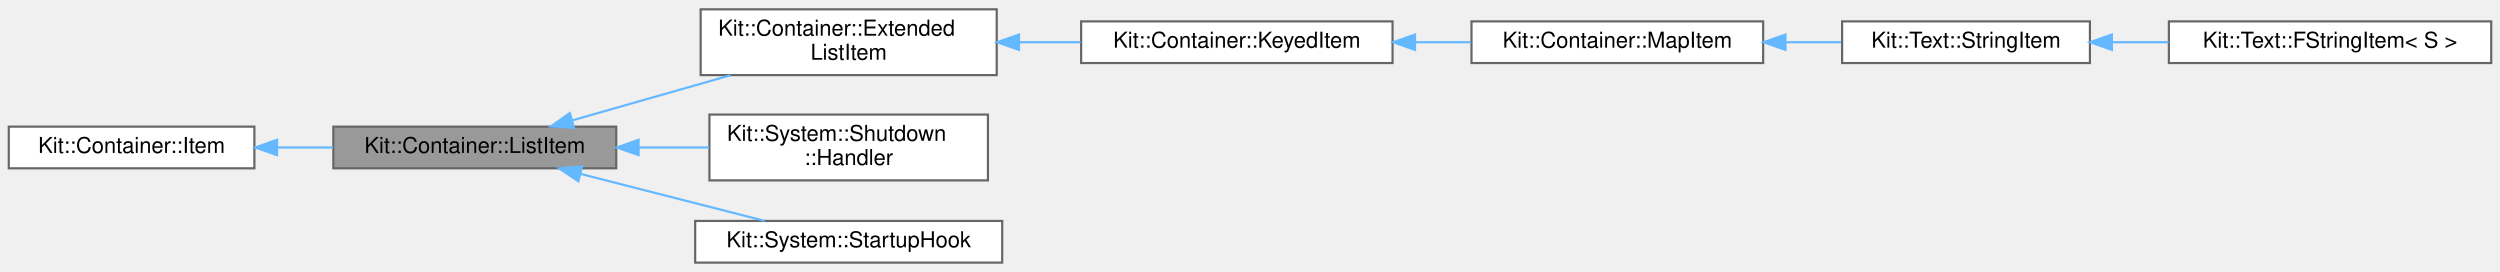
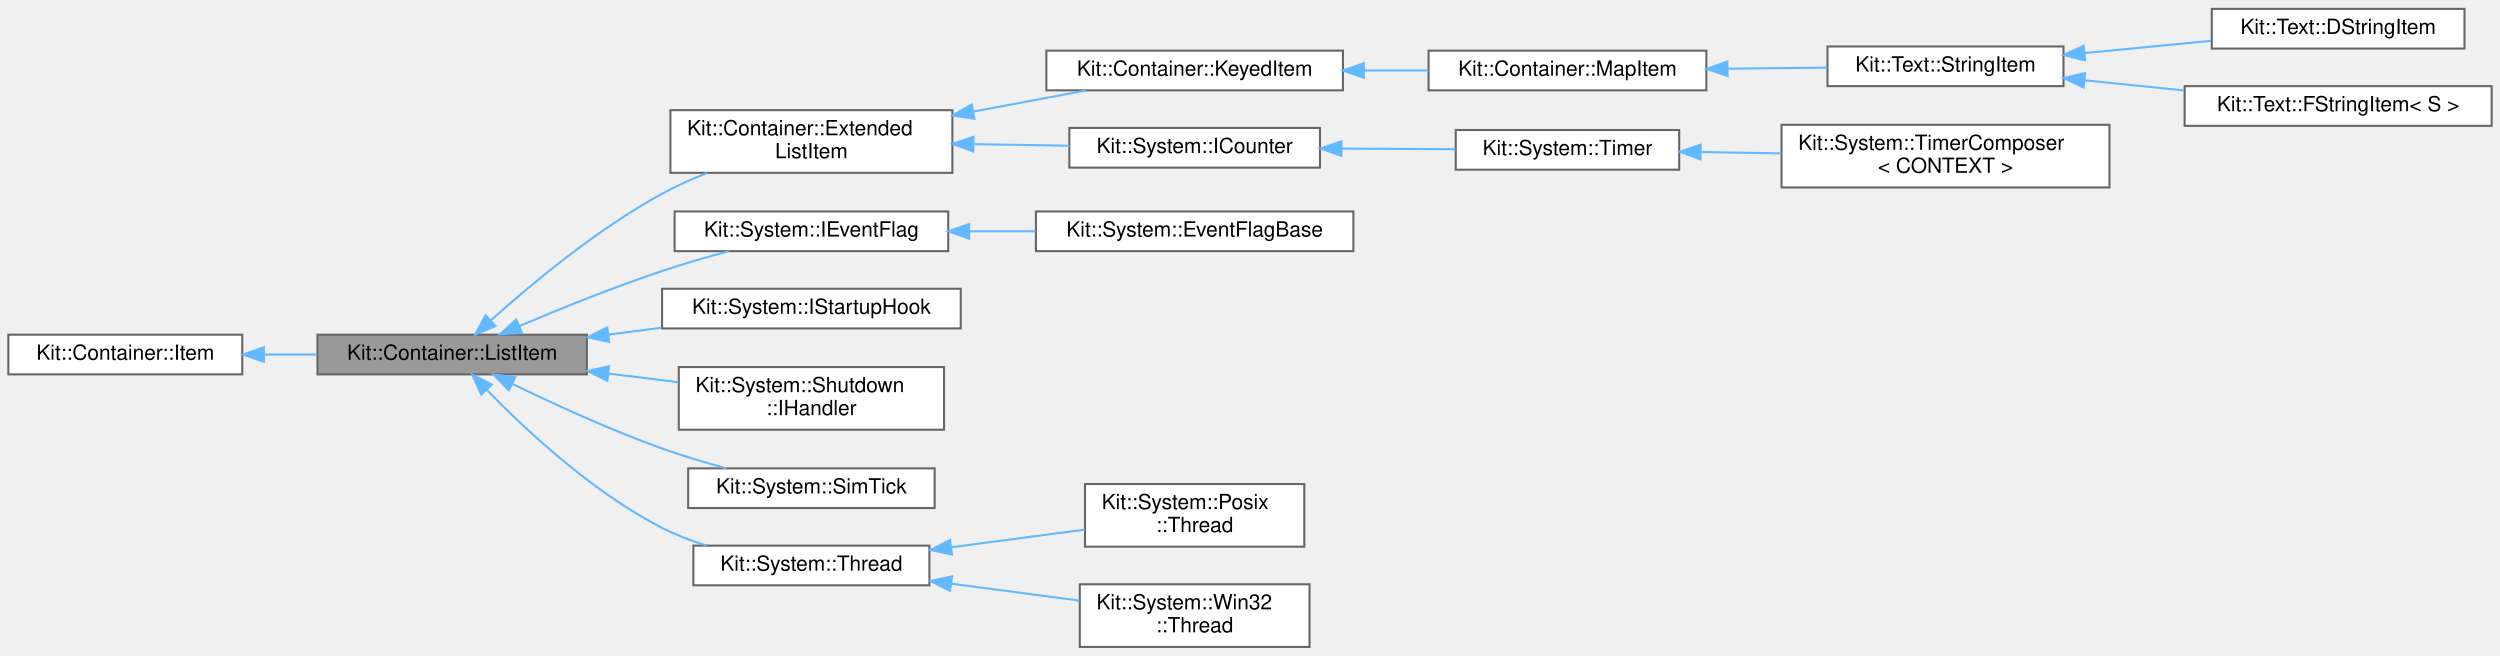
- <svg xmlns="http://www.w3.org/2000/svg" xmlns:xlink="http://www.w3.org/1999/xlink" width="1140pt" height="124pt" viewBox="0.00 0.00 1140.00 123.50">
-   <g id="graph0" class="graph" transform="scale(1 1) rotate(0) translate(4 119.5)">
+ <svg xmlns="http://www.w3.org/2000/svg" xmlns:xlink="http://www.w3.org/1999/xlink" width="1197pt" height="314pt" viewBox="0.00 0.00 1197.00 313.50">
+   <g id="graph0" class="graph" transform="scale(1 1) rotate(0) translate(4 309.5)">
    <g id="Node000001" class="node">
      <g id="a_Node000001">
        <a xlink:title="This class is used by the Container classes to implement a various types of linked lists containers.">
-           <polygon fill="#999999" stroke="#666666" points="277,-62 148,-62 148,-43 277,-43 277,-62" />
-           <text text-anchor="middle" x="212.5" y="-50" font-family="Helvetica,sans-Serif" font-size="10.00">Kit::Container::ListItem</text>
+           <polygon fill="#999999" stroke="#666666" points="277,-149.5 148,-149.5 148,-130.5 277,-130.5 277,-149.5" />
+           <text text-anchor="middle" x="212.5" y="-137.5" font-family="Helvetica,sans-Serif" font-size="10.00">Kit::Container::ListItem</text>
        </a>
      </g>
    </g>
    <g id="Node000003" class="node">
      <g id="a_Node000003">
        <a xlink:href="class_kit_1_1_container_1_1_extended_list_item.html" target="_top" xlink:title="This class is used by the Container classes to implement a various types of DOUBLY linked containers.">
-           <polygon fill="white" stroke="#666666" points="450.5,-115.5 315.5,-115.5 315.5,-85.5 450.5,-85.5 450.5,-115.5" />
-           <text text-anchor="start" x="323.5" y="-103.5" font-family="Helvetica,sans-Serif" font-size="10.00">Kit::Container::Extended</text>
-           <text text-anchor="middle" x="383" y="-92.5" font-family="Helvetica,sans-Serif" font-size="10.00">ListItem</text>
+           <polygon fill="white" stroke="#666666" points="452,-257 317,-257 317,-227 452,-227 452,-257" />
+           <text text-anchor="start" x="325" y="-245" font-family="Helvetica,sans-Serif" font-size="10.00">Kit::Container::Extended</text>
+           <text text-anchor="middle" x="384.5" y="-234" font-family="Helvetica,sans-Serif" font-size="10.00">ListItem</text>
        </a>
      </g>
    </g>
    <g id="edge2_Node000001_Node000003" class="edge">
      <g id="a_edge2_Node000001_Node000003">
        <a xlink:title=" ">
-           <path fill="none" stroke="#63b8ff" d="M256.94,-64.87C278.96,-71.15 305.9,-78.82 329.12,-85.44" />
-           <polygon fill="#63b8ff" stroke="#63b8ff" points="257.77,-61.47 247.19,-62.1 255.85,-68.2 257.77,-61.47" />
-         </a>
-       </g>
-     </g>
-     <g id="Node000008" class="node">
-       <g id="a_Node000008">
-         <a xlink:href="class_kit_1_1_system_1_1_shutdown_1_1_handler.html" target="_top" xlink:title="This call defines the callback interface that is used when the application is shutdown.">
-           <polygon fill="white" stroke="#666666" points="446.5,-67.5 319.5,-67.5 319.5,-37.5 446.5,-37.5 446.5,-67.5" />
-           <text text-anchor="start" x="327.5" y="-55.5" font-family="Helvetica,sans-Serif" font-size="10.00">Kit::System::Shutdown</text>
-           <text text-anchor="middle" x="383" y="-44.5" font-family="Helvetica,sans-Serif" font-size="10.00">::Handler</text>
-         </a>
-       </g>
-     </g>
-     <g id="edge7_Node000001_Node000008" class="edge">
-       <g id="a_edge7_Node000001_Node000008">
-         <a xlink:title=" ">
-           <path fill="none" stroke="#63b8ff" d="M287.34,-52.5C298.01,-52.5 308.9,-52.5 319.32,-52.5" />
-           <polygon fill="#63b8ff" stroke="#63b8ff" points="287.2,-49 277.2,-52.5 287.2,-56 287.2,-49" />
-         </a>
-       </g>
-     </g>
-     <g id="Node000009" class="node">
-       <g id="a_Node000009">
-         <a xlink:href="class_kit_1_1_system_1_1_startup_hook.html" target="_top" xlink:title="This class defines a start-up handler/hook that allows a KIT Library sub-system to register to be cal...">
-           <polygon fill="white" stroke="#666666" points="453,-19 313,-19 313,0 453,0 453,-19" />
-           <text text-anchor="middle" x="383" y="-7" font-family="Helvetica,sans-Serif" font-size="10.00">Kit::System::StartupHook</text>
-         </a>
-       </g>
-     </g>
-     <g id="edge8_Node000001_Node000009" class="edge">
-       <g id="a_edge8_Node000001_Node000009">
-         <a xlink:title=" ">
-           <path fill="none" stroke="#63b8ff" d="M260.74,-40.44C287.3,-33.67 319.97,-25.33 344.71,-19.02" />
-           <polygon fill="#63b8ff" stroke="#63b8ff" points="259.72,-37.09 250.9,-42.96 261.45,-43.88 259.72,-37.09" />
+           <path fill="none" stroke="#63b8ff" d="M231.02,-156.38C250,-173.42 281.77,-199.95 313,-217 319.73,-220.67 327.1,-223.98 334.46,-226.89" />
+           <polygon fill="#63b8ff" stroke="#63b8ff" points="233.22,-153.65 223.48,-149.5 228.5,-158.83 233.22,-153.65" />
+         </a>
+       </g>
+     </g>
+     <g id="Node000012" class="node">
+       <g id="a_Node000012">
+         <a xlink:href="class_kit_1_1_system_1_1_i_event_flag.html" target="_top" xlink:title="This abstract class defines the call-back interface when an Event Flag has signaled.">
+           <polygon fill="white" stroke="#666666" points="450,-208.5 319,-208.5 319,-189.5 450,-189.5 450,-208.5" />
+           <text text-anchor="middle" x="384.5" y="-196.5" font-family="Helvetica,sans-Serif" font-size="10.00">Kit::System::IEventFlag</text>
+         </a>
+       </g>
+     </g>
+     <g id="edge11_Node000001_Node000012" class="edge">
+       <g id="a_edge11_Node000001_Node000012">
+         <a xlink:title=" ">
+           <path fill="none" stroke="#63b8ff" d="M244.63,-153.62C264.07,-161.85 289.74,-172.22 313,-180 323.22,-183.42 334.42,-186.66 344.83,-189.47" />
+           <polygon fill="#63b8ff" stroke="#63b8ff" points="245.92,-150.37 235.35,-149.66 243.17,-156.81 245.92,-150.37" />
+         </a>
+       </g>
+     </g>
+     <g id="Node000014" class="node">
+       <g id="a_Node000014">
+         <a xlink:href="class_kit_1_1_system_1_1_i_startup_hook.html" target="_top" xlink:title="This class defines a start-up handler/hook that allows a KIT Library sub-system to register to be cal...">
+           <polygon fill="white" stroke="#666666" points="456,-171.5 313,-171.5 313,-152.5 456,-152.5 456,-171.5" />
+           <text text-anchor="middle" x="384.5" y="-159.5" font-family="Helvetica,sans-Serif" font-size="10.00">Kit::System::IStartupHook</text>
+         </a>
+       </g>
+     </g>
+     <g id="edge13_Node000001_Node000014" class="edge">
+       <g id="a_edge13_Node000001_Node000014">
+         <a xlink:title=" ">
+           <path fill="none" stroke="#63b8ff" d="M287.45,-149.57C295.87,-150.66 304.43,-151.77 312.8,-152.85" />
+           <polygon fill="#63b8ff" stroke="#63b8ff" points="287.65,-146.07 277.29,-148.25 286.75,-153.01 287.65,-146.07" />
+         </a>
+       </g>
+     </g>
+     <g id="Node000015" class="node">
+       <g id="a_Node000015">
+         <a xlink:href="class_kit_1_1_system_1_1_shutdown_1_1_i_handler.html" target="_top" xlink:title="This call defines the callback interface that is used when the application is shutdown.">
+           <polygon fill="white" stroke="#666666" points="448,-134 321,-134 321,-104 448,-104 448,-134" />
+           <text text-anchor="start" x="329" y="-122" font-family="Helvetica,sans-Serif" font-size="10.00">Kit::System::Shutdown</text>
+           <text text-anchor="middle" x="384.5" y="-111" font-family="Helvetica,sans-Serif" font-size="10.00">::IHandler</text>
+         </a>
+       </g>
+     </g>
+     <g id="edge14_Node000001_Node000015" class="edge">
+       <g id="a_edge14_Node000001_Node000015">
+         <a xlink:title=" ">
+           <path fill="none" stroke="#63b8ff" d="M287.41,-130.87C298.53,-129.5 309.91,-128.09 320.77,-126.75" />
+           <polygon fill="#63b8ff" stroke="#63b8ff" points="286.78,-127.42 277.29,-132.12 287.64,-134.37 286.78,-127.42" />
+         </a>
+       </g>
+     </g>
+     <g id="Node000016" class="node">
+       <g id="a_Node000016">
+         <a xlink:href="class_kit_1_1_system_1_1_sim_tick.html" target="_top" xlink:title="This class define the interface to provide a simulates system tick (in milliseconds) to the applicati...">
+           <polygon fill="white" stroke="#666666" points="443.5,-85.5 325.5,-85.5 325.5,-66.5 443.5,-66.5 443.5,-85.5" />
+           <text text-anchor="middle" x="384.5" y="-73.5" font-family="Helvetica,sans-Serif" font-size="10.00">Kit::System::SimTick</text>
+         </a>
+       </g>
+     </g>
+     <g id="edge15_Node000001_Node000016" class="edge">
+       <g id="a_edge15_Node000001_Node000016">
+         <a xlink:title=" ">
+           <path fill="none" stroke="#63b8ff" d="M241.21,-126.01C260.9,-116.43 288.15,-103.9 313,-95 322.79,-91.49 333.54,-88.29 343.63,-85.54" />
+           <polygon fill="#63b8ff" stroke="#63b8ff" points="239.63,-122.89 232.2,-130.44 242.72,-129.17 239.63,-122.89" />
+         </a>
+       </g>
+     </g>
+     <g id="Node000017" class="node">
+       <g id="a_Node000017">
+         <a xlink:href="class_kit_1_1_system_1_1_thread.html" target="_top" xlink:title="This mostly abstract class defines the operations that can be performed on a thread.">
+           <polygon fill="white" stroke="#666666" points="441,-48.5 328,-48.5 328,-29.5 441,-29.5 441,-48.5" />
+           <text text-anchor="middle" x="384.5" y="-36.5" font-family="Helvetica,sans-Serif" font-size="10.00">Kit::System::Thread</text>
+         </a>
+       </g>
+     </g>
+     <g id="edge16_Node000001_Node000017" class="edge">
+       <g id="a_edge16_Node000001_Node000017">
+         <a xlink:title=" ">
+           <path fill="none" stroke="#63b8ff" d="M229.05,-123.12C247.35,-104.26 279.53,-74.11 313,-57 319.64,-53.61 326.96,-50.82 334.3,-48.55" />
+           <polygon fill="#63b8ff" stroke="#63b8ff" points="226.44,-120.79 222.09,-130.45 231.51,-125.61 226.44,-120.79" />
        </a>
      </g>
    </g>
    <g id="Node000002" class="node">
      <g id="a_Node000002">
        <a xlink:href="class_kit_1_1_container_1_1_item.html" target="_top" xlink:title="This class is used by the Intrusive Container classes to enforce the semantic and item/element can be...">
-           <polygon fill="white" stroke="#666666" points="112,-62 0,-62 0,-43 112,-43 112,-62" />
-           <text text-anchor="middle" x="56" y="-50" font-family="Helvetica,sans-Serif" font-size="10.00">Kit::Container::Item</text>
+           <polygon fill="white" stroke="#666666" points="112,-149.5 0,-149.5 0,-130.5 112,-130.5 112,-149.5" />
+           <text text-anchor="middle" x="56" y="-137.5" font-family="Helvetica,sans-Serif" font-size="10.00">Kit::Container::Item</text>
        </a>
      </g>
    </g>
    <g id="edge1_Node000001_Node000002" class="edge">
      <g id="a_edge1_Node000001_Node000002">
        <a xlink:title=" ">
-           <path fill="none" stroke="#63b8ff" d="M122.48,-52.5C130.89,-52.5 139.49,-52.5 147.87,-52.5" />
-           <polygon fill="#63b8ff" stroke="#63b8ff" points="122.34,-49 112.34,-52.5 122.34,-56 122.34,-49" />
+           <path fill="none" stroke="#63b8ff" d="M122.48,-140C130.89,-140 139.49,-140 147.87,-140" />
+           <polygon fill="#63b8ff" stroke="#63b8ff" points="122.34,-136.5 112.34,-140 122.34,-143.5 122.34,-136.5" />
        </a>
      </g>
    </g>
    <g id="Node000004" class="node">
      <g id="a_Node000004">
        <a xlink:href="class_kit_1_1_container_1_1_keyed_item.html" target="_top" xlink:title="This abstract class represents a item that can be used with containers that have a concept of Key-Val...">
-           <polygon fill="white" stroke="#666666" points="631,-110 489,-110 489,-91 631,-91 631,-110" />
-           <text text-anchor="middle" x="560" y="-98" font-family="Helvetica,sans-Serif" font-size="10.00">Kit::Container::KeyedItem</text>
+           <polygon fill="white" stroke="#666666" points="639,-285.5 497,-285.5 497,-266.5 639,-266.5 639,-285.5" />
+           <text text-anchor="middle" x="568" y="-273.5" font-family="Helvetica,sans-Serif" font-size="10.00">Kit::Container::KeyedItem</text>
        </a>
      </g>
    </g>
    <g id="edge3_Node000003_Node000004" class="edge">
      <g id="a_edge3_Node000003_Node000004">
        <a xlink:title=" ">
-           <path fill="none" stroke="#63b8ff" d="M460.69,-100.5C470.02,-100.5 479.52,-100.5 488.74,-100.5" />
-           <polygon fill="#63b8ff" stroke="#63b8ff" points="460.66,-97 450.66,-100.5 460.66,-104 460.66,-97" />
+           <path fill="none" stroke="#63b8ff" d="M462.08,-256.35C480.32,-259.76 499.34,-263.32 516.09,-266.46" />
+           <polygon fill="#63b8ff" stroke="#63b8ff" points="462.53,-252.87 452.05,-254.47 461.24,-259.75 462.53,-252.87" />
+         </a>
+       </g>
+     </g>
+     <g id="Node000009" class="node">
+       <g id="a_Node000009">
+         <a xlink:href="class_kit_1_1_system_1_1_i_counter.html" target="_top" xlink:title="This abstract class defines the call-back interface for a Counter object.">
+           <polygon fill="white" stroke="#666666" points="628,-248.5 508,-248.5 508,-229.5 628,-229.5 628,-248.5" />
+           <text text-anchor="middle" x="568" y="-236.5" font-family="Helvetica,sans-Serif" font-size="10.00">Kit::System::ICounter</text>
+         </a>
+       </g>
+     </g>
+     <g id="edge8_Node000003_Node000009" class="edge">
+       <g id="a_edge8_Node000003_Node000009">
+         <a xlink:title=" ">
+           <path fill="none" stroke="#63b8ff" d="M462.48,-240.73C477.7,-240.48 493.44,-240.22 507.95,-239.98" />
+           <polygon fill="#63b8ff" stroke="#63b8ff" points="461.99,-237.24 452.05,-240.9 462.11,-244.23 461.99,-237.24" />
        </a>
      </g>
    </g>
    <g id="Node000005" class="node">
      <g id="a_Node000005">
        <a xlink:href="class_kit_1_1_container_1_1_map_item.html" target="_top" xlink:title="This abstract class represents a item that can be contained in an Map (aka a sorted list implemented ...">
-           <polygon fill="white" stroke="#666666" points="800,-110 667,-110 667,-91 800,-91 800,-110" />
-           <text text-anchor="middle" x="733.5" y="-98" font-family="Helvetica,sans-Serif" font-size="10.00">Kit::Container::MapItem</text>
+           <polygon fill="white" stroke="#666666" points="813,-285.5 680,-285.5 680,-266.5 813,-266.5 813,-285.5" />
+           <text text-anchor="middle" x="746.5" y="-273.5" font-family="Helvetica,sans-Serif" font-size="10.00">Kit::Container::MapItem</text>
        </a>
      </g>
    </g>
    <g id="edge4_Node000004_Node000005" class="edge">
      <g id="a_edge4_Node000004_Node000005">
        <a xlink:title=" ">
-           <path fill="none" stroke="#63b8ff" d="M641.52,-100.5C649.98,-100.5 658.51,-100.5 666.78,-100.5" />
-           <polygon fill="#63b8ff" stroke="#63b8ff" points="641.25,-97 631.25,-100.5 641.25,-104 641.25,-97" />
+           <path fill="none" stroke="#63b8ff" d="M649.21,-276C659.47,-276 669.89,-276 679.88,-276" />
+           <polygon fill="#63b8ff" stroke="#63b8ff" points="649.01,-272.5 639.01,-276 649.01,-279.5 649.01,-272.5" />
        </a>
      </g>
    </g>
    <g id="Node000006" class="node">
      <g id="a_Node000006">
        <a xlink:href="class_kit_1_1_text_1_1_string_item.html" target="_top" xlink:title="This partially concrete provides a wrapper class that allows a IString object to be stored directly i...">
-           <polygon fill="white" stroke="#666666" points="949,-110 836,-110 836,-91 949,-91 949,-110" />
-           <text text-anchor="middle" x="892.5" y="-98" font-family="Helvetica,sans-Serif" font-size="10.00">Kit::Text::StringItem</text>
+           <polygon fill="white" stroke="#666666" points="984,-287.5 871,-287.5 871,-268.5 984,-268.5 984,-287.5" />
+           <text text-anchor="middle" x="927.5" y="-275.5" font-family="Helvetica,sans-Serif" font-size="10.00">Kit::Text::StringItem</text>
        </a>
      </g>
    </g>
    <g id="edge5_Node000005_Node000006" class="edge">
      <g id="a_edge5_Node000005_Node000006">
        <a xlink:title=" ">
-           <path fill="none" stroke="#63b8ff" d="M810.45,-100.5C818.91,-100.5 827.41,-100.5 835.55,-100.5" />
-           <polygon fill="#63b8ff" stroke="#63b8ff" points="810.17,-97 800.17,-100.5 810.17,-104 810.17,-97" />
+           <path fill="none" stroke="#63b8ff" d="M823.48,-276.85C839.39,-277.03 855.88,-277.21 870.88,-277.38" />
+           <polygon fill="#63b8ff" stroke="#63b8ff" points="823.18,-273.35 813.14,-276.73 823.1,-280.34 823.18,-273.35" />
        </a>
      </g>
    </g>
    <g id="Node000007" class="node">
      <g id="a_Node000007">
-         <a xlink:href="class_kit_1_1_text_1_1_f_string_item.html" target="_top" xlink:title="This template class implements the StringItem class for a 'String' using a 'FString' as the internal ...">
-           <polygon fill="white" stroke="#666666" points="1132,-110 985,-110 985,-91 1132,-91 1132,-110" />
-           <text text-anchor="middle" x="1058.5" y="-98" font-family="Helvetica,sans-Serif" font-size="10.00">Kit::Text::FStringItem&lt; S &gt;</text>
+         <a xlink:href="class_kit_1_1_text_1_1_d_string_item.html" target="_top" xlink:title="This concrete class implements the StringItem class for a 'String' using a 'DString' as the internal ...">
+           <polygon fill="white" stroke="#666666" points="1176,-305.5 1055,-305.5 1055,-286.5 1176,-286.5 1176,-305.5" />
+           <text text-anchor="middle" x="1115.5" y="-293.5" font-family="Helvetica,sans-Serif" font-size="10.00">Kit::Text::DStringItem</text>
        </a>
      </g>
    </g>
    <g id="edge6_Node000006_Node000007" class="edge">
      <g id="a_edge6_Node000006_Node000007">
        <a xlink:title=" ">
-           <path fill="none" stroke="#63b8ff" d="M959.19,-100.5C967.64,-100.5 976.33,-100.5 984.88,-100.5" />
-           <polygon fill="#63b8ff" stroke="#63b8ff" points="959.02,-97 949.02,-100.5 959.02,-104 959.02,-97" />
+           <path fill="none" stroke="#63b8ff" d="M994.18,-284.36C1013.88,-286.26 1035.39,-288.34 1054.7,-290.21" />
+           <polygon fill="#63b8ff" stroke="#63b8ff" points="994.34,-280.86 984.05,-283.38 993.67,-287.82 994.34,-280.86" />
+         </a>
+       </g>
+     </g>
+     <g id="Node000008" class="node">
+       <g id="a_Node000008">
+         <a xlink:href="class_kit_1_1_text_1_1_f_string_item.html" target="_top" xlink:title="This template class implements the StringItem class for a 'String' using a 'FString' as the internal ...">
+           <polygon fill="white" stroke="#666666" points="1189,-268.5 1042,-268.5 1042,-249.5 1189,-249.5 1189,-268.5" />
+           <text text-anchor="middle" x="1115.5" y="-256.5" font-family="Helvetica,sans-Serif" font-size="10.00">Kit::Text::FStringItem&lt; S &gt;</text>
+         </a>
+       </g>
+     </g>
+     <g id="edge7_Node000006_Node000008" class="edge">
+       <g id="a_edge7_Node000006_Node000008">
+         <a xlink:title=" ">
+           <path fill="none" stroke="#63b8ff" d="M994.01,-271.31C1009.42,-269.73 1025.95,-268.05 1041.67,-266.44" />
+           <polygon fill="#63b8ff" stroke="#63b8ff" points="993.65,-267.83 984.05,-272.33 994.36,-274.79 993.65,-267.83" />
+         </a>
+       </g>
+     </g>
+     <g id="Node000010" class="node">
+       <g id="a_Node000010">
+         <a xlink:href="class_kit_1_1_system_1_1_timer.html" target="_top" xlink:title="This mostly concrete interface defines the operations that can be performed on a software timer.">
+           <polygon fill="white" stroke="#666666" points="800,-247.5 693,-247.5 693,-228.5 800,-228.5 800,-247.5" />
+           <text text-anchor="middle" x="746.5" y="-235.5" font-family="Helvetica,sans-Serif" font-size="10.00">Kit::System::Timer</text>
+         </a>
+       </g>
+     </g>
+     <g id="edge9_Node000009_Node000010" class="edge">
+       <g id="a_edge9_Node000009_Node000010">
+         <a xlink:title=" ">
+           <path fill="none" stroke="#63b8ff" d="M638.49,-238.61C656.6,-238.5 675.83,-238.39 692.91,-238.3" />
+           <polygon fill="#63b8ff" stroke="#63b8ff" points="638.24,-235.11 628.26,-238.66 638.28,-242.11 638.24,-235.11" />
+         </a>
+       </g>
+     </g>
+     <g id="Node000011" class="node">
+       <g id="a_Node000011">
+         <a xlink:href="class_kit_1_1_system_1_1_timer_composer.html" target="_top" xlink:title="This template class implements a Software Timer that is context independent and allows for a single c...">
+           <polygon fill="white" stroke="#666666" points="1006,-250 849,-250 849,-220 1006,-220 1006,-250" />
+           <text text-anchor="start" x="857" y="-238" font-family="Helvetica,sans-Serif" font-size="10.00">Kit::System::TimerComposer</text>
+           <text text-anchor="middle" x="927.5" y="-227" font-family="Helvetica,sans-Serif" font-size="10.00">&lt; CONTEXT &gt;</text>
+         </a>
+       </g>
+     </g>
+     <g id="edge10_Node000010_Node000011" class="edge">
+       <g id="a_edge10_Node000010_Node000011">
+         <a xlink:title=" ">
+           <path fill="none" stroke="#63b8ff" d="M810.48,-236.94C822.91,-236.74 836.09,-236.52 848.93,-236.3" />
+           <polygon fill="#63b8ff" stroke="#63b8ff" points="810.18,-233.45 800.24,-237.12 810.3,-240.45 810.18,-233.45" />
+         </a>
+       </g>
+     </g>
+     <g id="Node000013" class="node">
+       <g id="a_Node000013">
+         <a xlink:href="class_kit_1_1_system_1_1_event_flag_base.html" target="_top" xlink:title="This is helper class that perform an auto-registration of the Event Flag instance with a list of Even...">
+           <polygon fill="white" stroke="#666666" points="644,-208.5 492,-208.5 492,-189.5 644,-189.5 644,-208.5" />
+           <text text-anchor="middle" x="568" y="-196.5" font-family="Helvetica,sans-Serif" font-size="10.00">Kit::System::EventFlagBase</text>
+         </a>
+       </g>
+     </g>
+     <g id="edge12_Node000012_Node000013" class="edge">
+       <g id="a_edge12_Node000012_Node000013">
+         <a xlink:title=" ">
+           <path fill="none" stroke="#63b8ff" d="M460.3,-199C470.72,-199 481.43,-199 491.86,-199" />
+           <polygon fill="#63b8ff" stroke="#63b8ff" points="460,-195.5 450,-199 460,-202.5 460,-195.5" />
+         </a>
+       </g>
+     </g>
+     <g id="Node000018" class="node">
+       <g id="a_Node000018">
+         <a xlink:href="class_kit_1_1_system_1_1_posix_1_1_thread.html" target="_top" xlink:title="This concrete class implements a Thread object using Posix threads.">
+           <polygon fill="white" stroke="#666666" points="620.5,-78 515.5,-78 515.5,-48 620.5,-48 620.5,-78" />
+           <text text-anchor="start" x="523.5" y="-66" font-family="Helvetica,sans-Serif" font-size="10.00">Kit::System::Posix</text>
+           <text text-anchor="middle" x="568" y="-55" font-family="Helvetica,sans-Serif" font-size="10.00">::Thread</text>
+         </a>
+       </g>
+     </g>
+     <g id="edge17_Node000017_Node000018" class="edge">
+       <g id="a_edge17_Node000017_Node000018">
+         <a xlink:title=" ">
+           <path fill="none" stroke="#63b8ff" d="M451.56,-47.74C472.55,-50.51 495.44,-53.54 515.27,-56.16" />
+           <polygon fill="#63b8ff" stroke="#63b8ff" points="451.81,-44.24 441.44,-46.4 450.89,-51.18 451.81,-44.24" />
+         </a>
+       </g>
+     </g>
+     <g id="Node000019" class="node">
+       <g id="a_Node000019">
+         <a xlink:href="class_kit_1_1_system_1_1_win32_1_1_thread.html" target="_top" xlink:title="This concrete class implements a Thread object using Win32 threads.">
+           <polygon fill="white" stroke="#666666" points="623,-30 513,-30 513,0 623,0 623,-30" />
+           <text text-anchor="start" x="521" y="-18" font-family="Helvetica,sans-Serif" font-size="10.00">Kit::System::Win32</text>
+           <text text-anchor="middle" x="568" y="-7" font-family="Helvetica,sans-Serif" font-size="10.00">::Thread</text>
+         </a>
+       </g>
+     </g>
+     <g id="edge18_Node000017_Node000019" class="edge">
+       <g id="a_edge18_Node000017_Node000019">
+         <a xlink:title=" ">
+           <path fill="none" stroke="#63b8ff" d="M451.48,-30.28C471.62,-27.61 493.53,-24.71 512.8,-22.17" />
+           <polygon fill="#63b8ff" stroke="#63b8ff" points="450.89,-26.82 441.44,-31.6 451.81,-33.76 450.89,-26.82" />
        </a>
      </g>
    </g>
  </g>
</svg>
